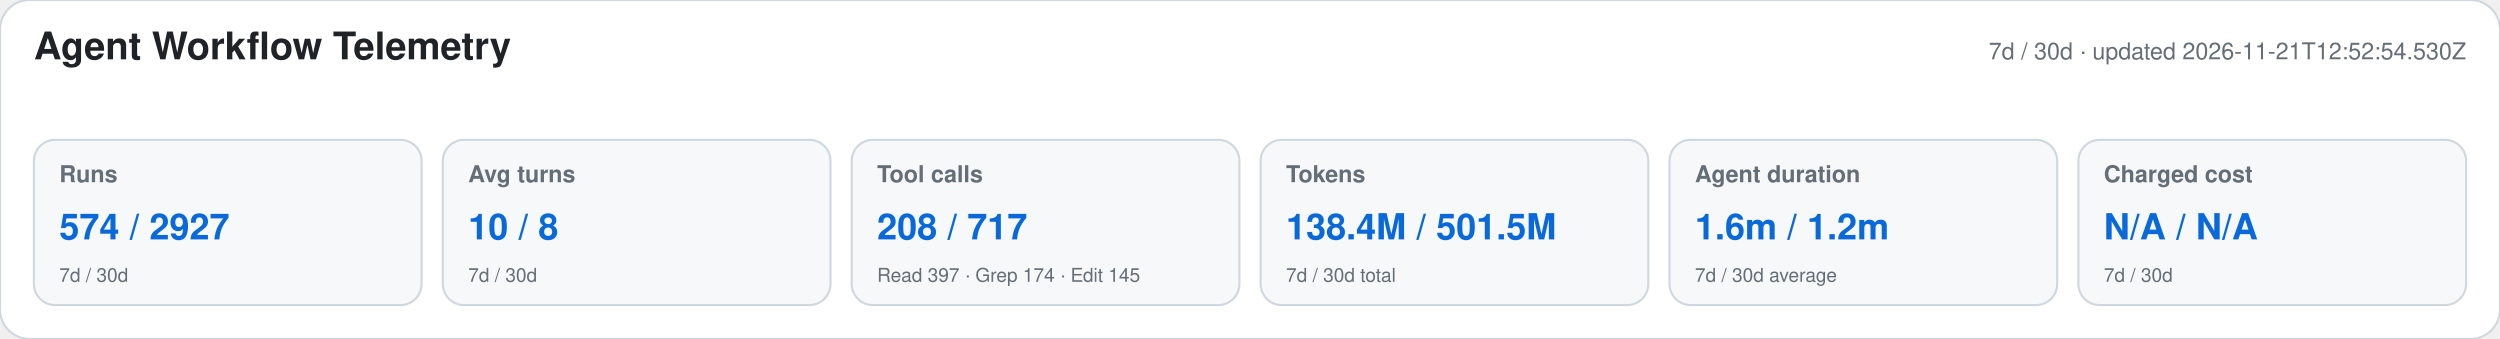
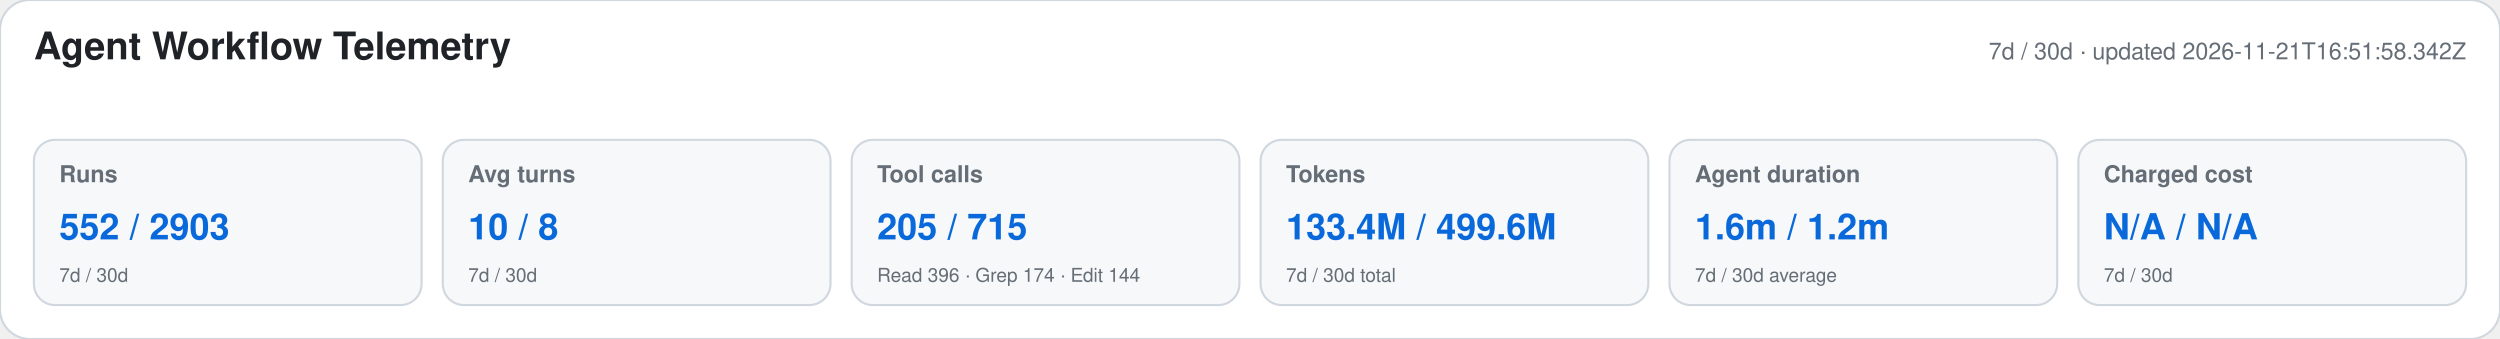
<svg xmlns="http://www.w3.org/2000/svg" width="1180" height="160" viewBox="0 0 1180 160" role="img" aria-labelledby="title desc">
  <style>text{font-family:-apple-system,BlinkMacSystemFont,"Segoe UI",Helvetica,Arial,sans-serif}.heading{font-size:18px;font-weight:650;fill:#1f2328}.meta,.label,.secondary{fill:#656d76}.meta,.label{font-size:11px}.label{font-weight:600}.primary{font-size:17px;font-weight:700;fill:#0969da}.secondary{font-size:9px}</style>
  <rect width="1180" height="160" rx="14" fill="#ffffff" stroke="#d0d7de" />
  <text x="16" y="28" class="heading">Agent Workflow Telemetry</text>
-   <text x="1164" y="28" text-anchor="end" class="meta">7d / 30d · updated 2026-11-21T12:52:54.530Z</text>
+   <text x="1164" y="28" text-anchor="end" class="meta">7d / 30d · updated 2026-11-21T16:51:58.342Z</text>
  <g>
    <rect x="16" y="66" width="183" height="78" rx="10" fill="#f6f8fa" stroke="#d0d7de" />
    <text x="28" y="86" class="label">Runs</text>
-     <text x="28" y="113" class="primary">574 / 2927</text>
+     <text x="28" y="113" class="primary">552 / 2903</text>
    <text x="28" y="133" class="secondary">7d / 30d</text>
  </g>
  <g>
    <rect x="209" y="66" width="183" height="78" rx="10" fill="#f6f8fa" stroke="#d0d7de" />
    <text x="221" y="86" class="label">Avg turns</text>
    <text x="221" y="113" class="primary">10 / 8</text>
    <text x="221" y="133" class="secondary">7d / 30d</text>
  </g>
  <g>
    <rect x="402" y="66" width="183" height="78" rx="10" fill="#f6f8fa" stroke="#d0d7de" />
    <text x="414" y="86" class="label">Tool calls</text>
-     <text x="414" y="113" class="primary">208 / 717</text>
-     <text x="414" y="133" class="secondary">Read 397 · Grep 174 · Edit 145</text>
+     <text x="414" y="113" class="primary">205 / 715</text>
+     <text x="414" y="133" class="secondary">Read 396 · Grep 174 · Edit 144</text>
  </g>
  <g>
    <rect x="595" y="66" width="183" height="78" rx="10" fill="#f6f8fa" stroke="#d0d7de" />
    <text x="607" y="86" class="label">Tokens</text>
-     <text x="607" y="113" class="primary">138.4M / 501.5M</text>
+     <text x="607" y="113" class="primary">133.4M / 499.6M</text>
    <text x="607" y="133" class="secondary">7d / 30d total</text>
  </g>
  <g>
    <rect x="788" y="66" width="183" height="78" rx="10" fill="#f6f8fa" stroke="#d0d7de" />
    <text x="800" y="86" class="label">Agent duration</text>
    <text x="800" y="113" class="primary">1.6m / 1.2m</text>
    <text x="800" y="133" class="secondary">7d / 30d average</text>
  </g>
  <g>
    <rect x="981" y="66" width="183" height="78" rx="10" fill="#f6f8fa" stroke="#d0d7de" />
    <text x="993" y="86" class="label">Charged cost</text>
    <text x="993" y="113" class="primary">N/A / N/A</text>
    <text x="993" y="133" class="secondary">7d / 30d</text>
  </g>
</svg>
